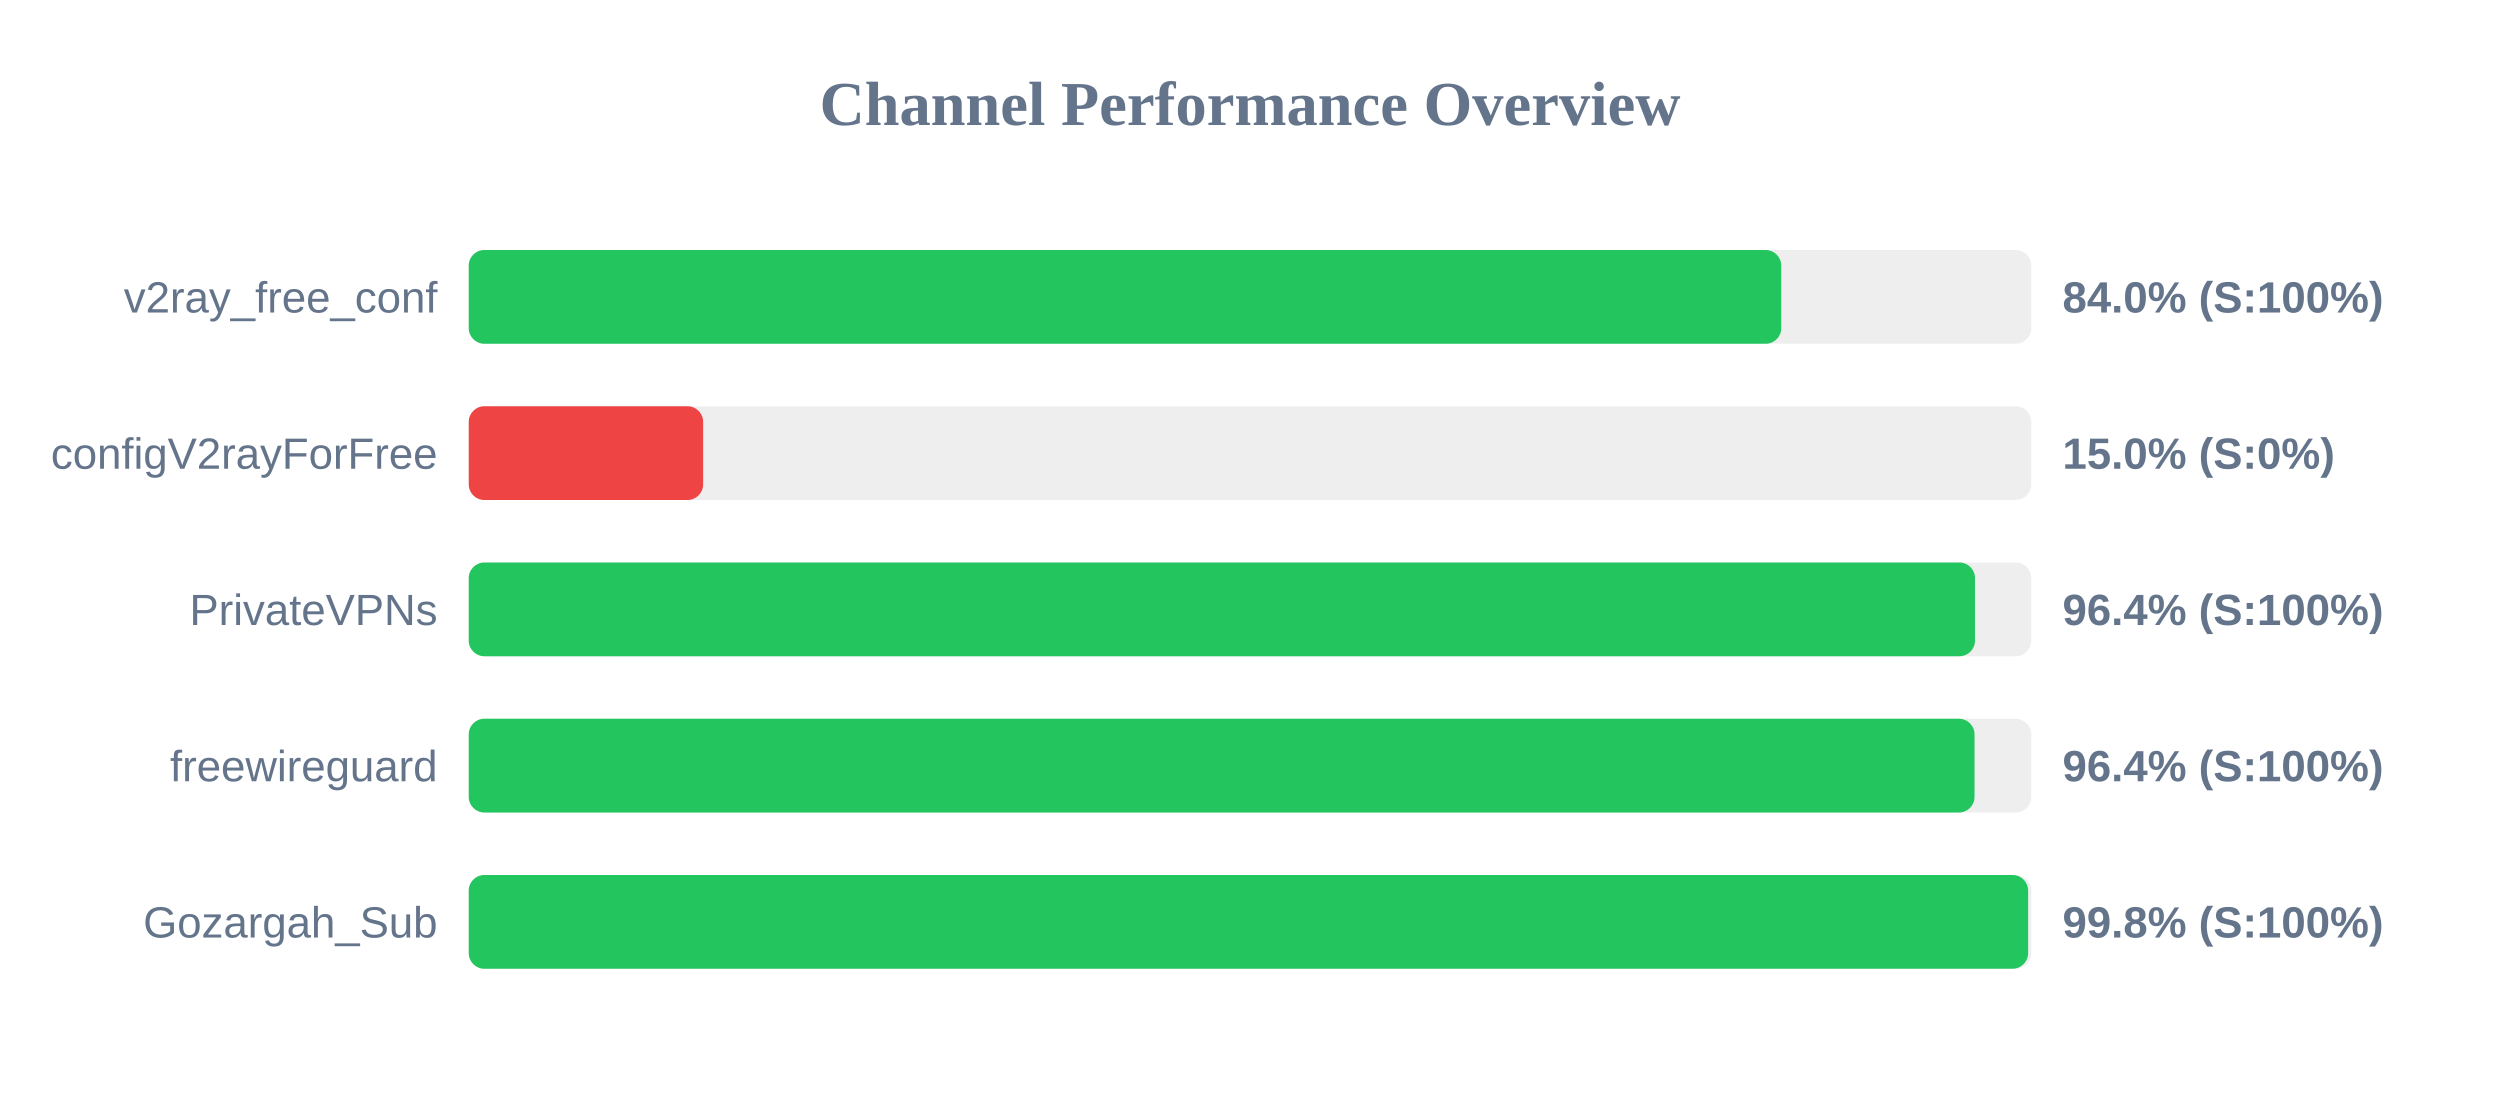
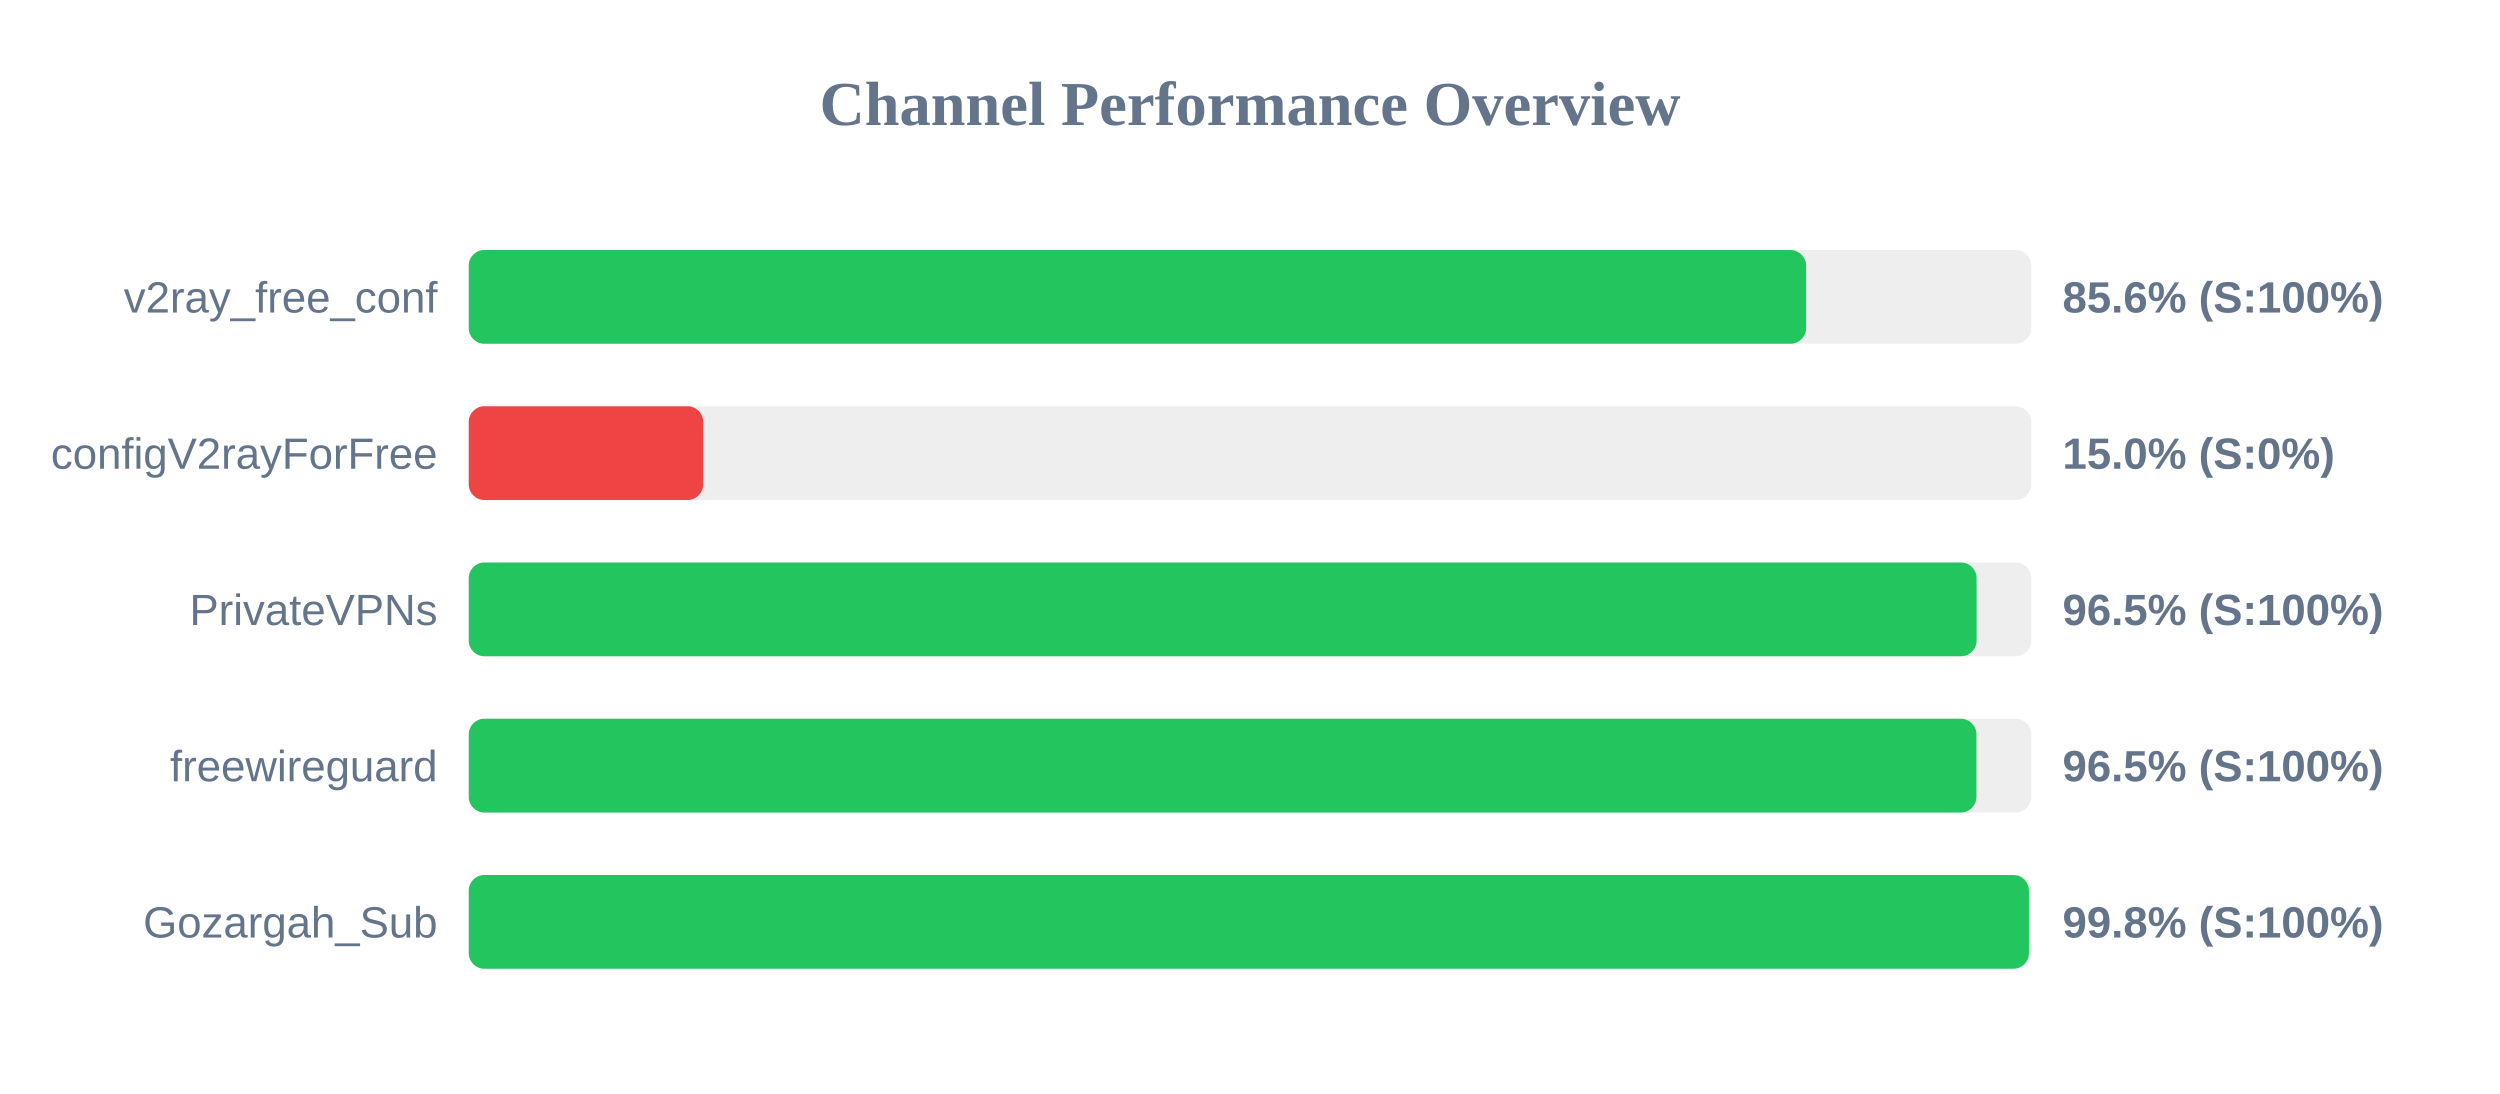
<svg xmlns="http://www.w3.org/2000/svg" width="800" height="350" version="1.1">
  <style>
        .row { font: 14px Arial; fill: #64748b; }
        .score { font: bold 14px Arial; fill: #64748b; }
    </style>
  <text x="400" y="40" text-anchor="middle" font-size="20px" font-weight="bold" fill="#64748b">Channel Performance Overview</text>
  <rect x="150" y="80" width="500" height="30" fill="#eee" rx="5" />
-   <rect x="150" y="80" width="420.0" height="30" fill="#22c55e" rx="5" />
+   <rect x="150" y="80" width="427.95" height="30" fill="#22c55e" rx="5" />
  <text x="140" y="100" text-anchor="end" class="row">v2ray_free_conf</text>
-   <text x="660" y="100" text-anchor="start" class="score">84.0% (S:100%)</text>
+   <text x="660" y="100" text-anchor="start" class="score">85.6% (S:100%)</text>
  <rect x="150" y="130" width="500" height="30" fill="#eee" rx="5" />
  <rect x="150" y="130" width="75.0" height="30" fill="#ef4444" rx="5" />
  <text x="140" y="150" text-anchor="end" class="row">configV2rayForFree</text>
  <text x="660" y="150" text-anchor="start" class="score">15.0% (S:0%)</text>
  <rect x="150" y="180" width="500" height="30" fill="#eee" rx="5" />
-   <rect x="150" y="180" width="482.0" height="30" fill="#22c55e" rx="5" />
+   <rect x="150" y="180" width="482.5" height="30" fill="#22c55e" rx="5" />
  <text x="140" y="200" text-anchor="end" class="row">PrivateVPNs</text>
-   <text x="660" y="200" text-anchor="start" class="score">96.4% (S:100%)</text>
+   <text x="660" y="200" text-anchor="start" class="score">96.5% (S:100%)</text>
  <rect x="150" y="230" width="500" height="30" fill="#eee" rx="5" />
-   <rect x="150" y="230" width="481.85" height="30" fill="#22c55e" rx="5" />
+   <rect x="150" y="230" width="482.45" height="30" fill="#22c55e" rx="5" />
  <text x="140" y="250" text-anchor="end" class="row">freewireguard</text>
-   <text x="660" y="250" text-anchor="start" class="score">96.4% (S:100%)</text>
+   <text x="660" y="250" text-anchor="start" class="score">96.5% (S:100%)</text>
  <rect x="150" y="280" width="500" height="30" fill="#eee" rx="5" />
-   <rect x="150" y="280" width="499.0" height="30" fill="#22c55e" rx="5" />
+   <rect x="150" y="280" width="499.25" height="30" fill="#22c55e" rx="5" />
  <text x="140" y="300" text-anchor="end" class="row">Gozargah_Sub</text>
  <text x="660" y="300" text-anchor="start" class="score">99.8% (S:100%)</text>
</svg>
